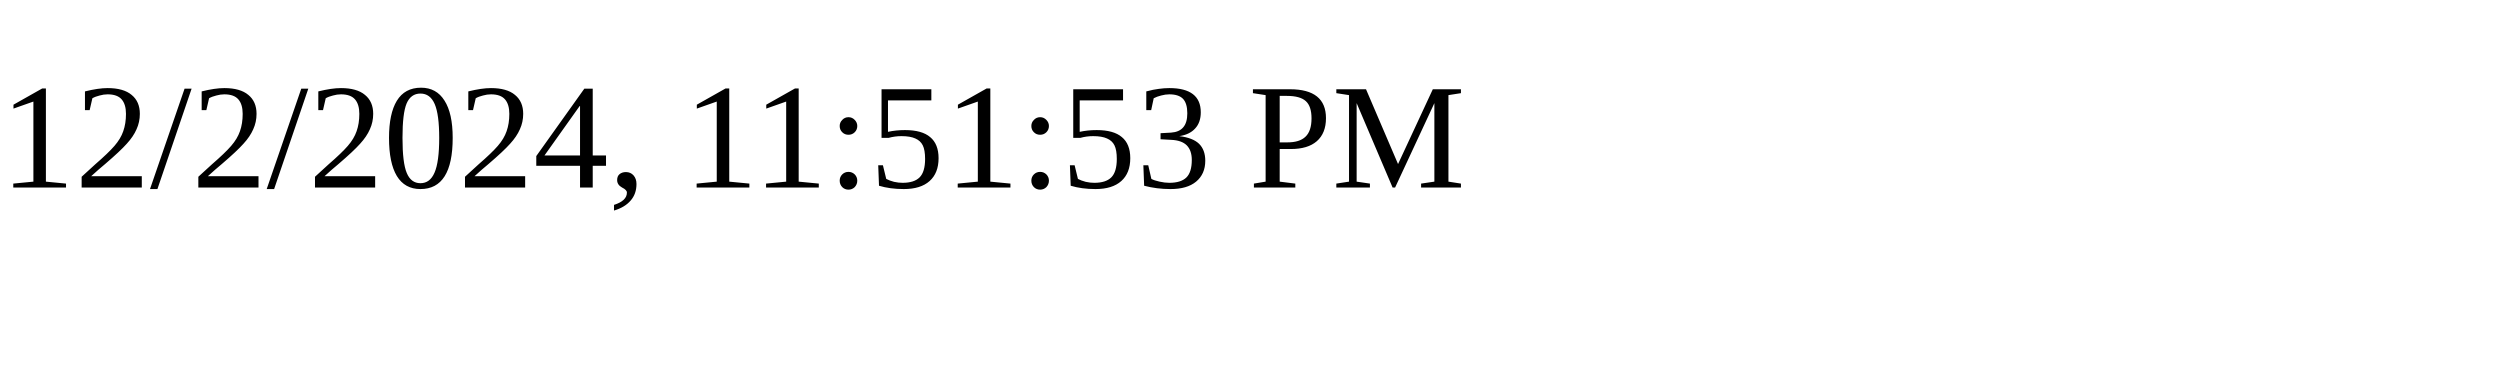
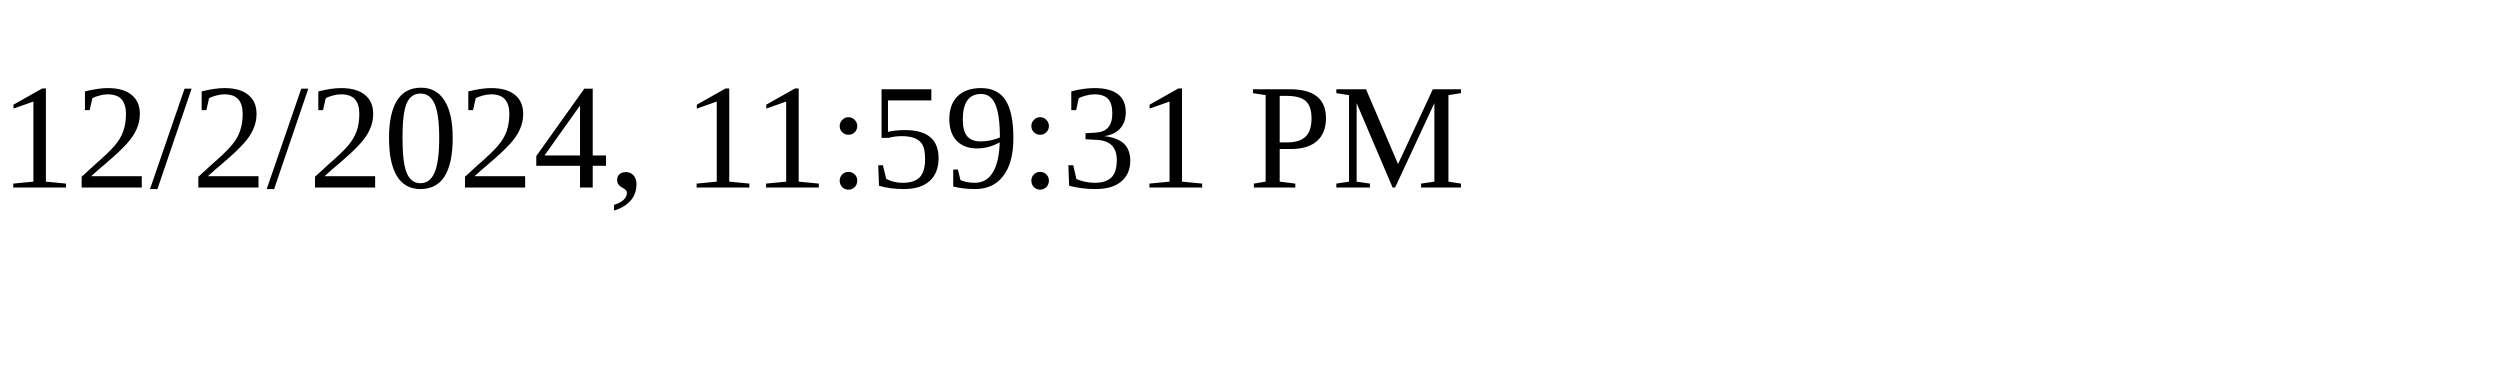
<svg xmlns="http://www.w3.org/2000/svg" height="30" width="200">
-   <text x="0" y="15">12/2/2024, 11:51:53 PM</text>
+   <text x="0" y="15">12/2/2024, 11:59:31 PM</text>
</svg>
